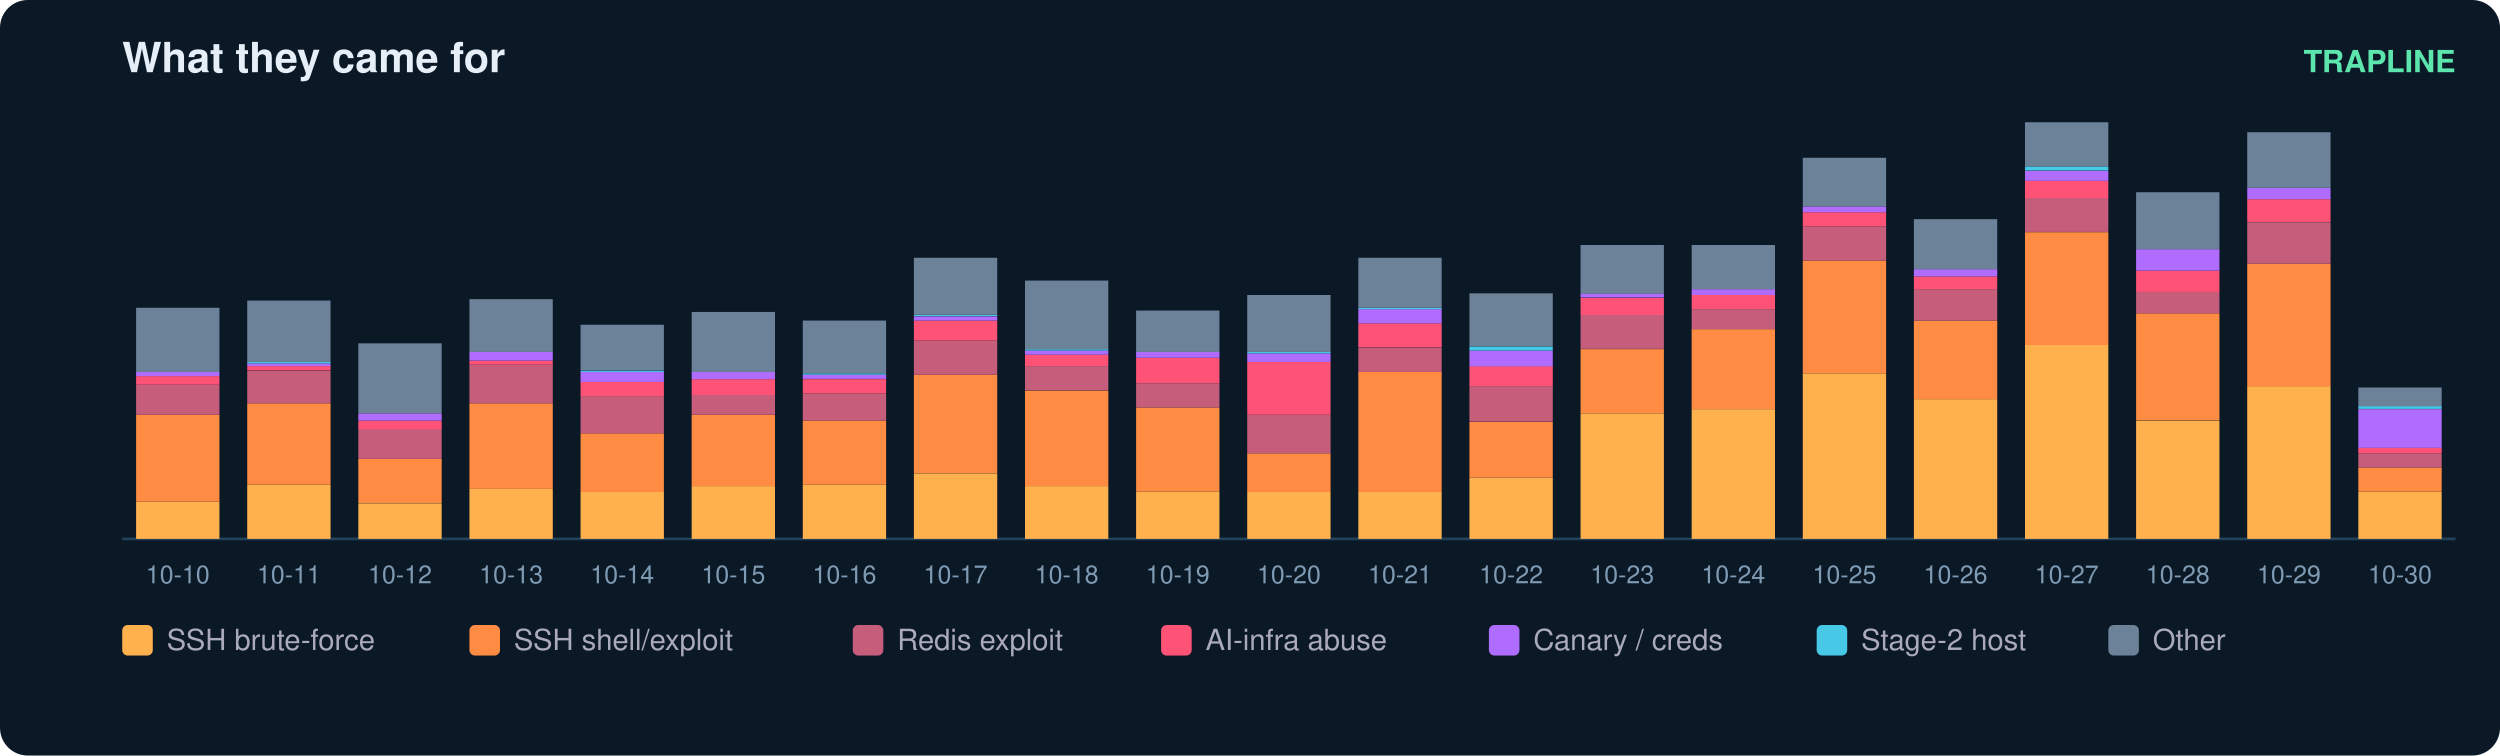
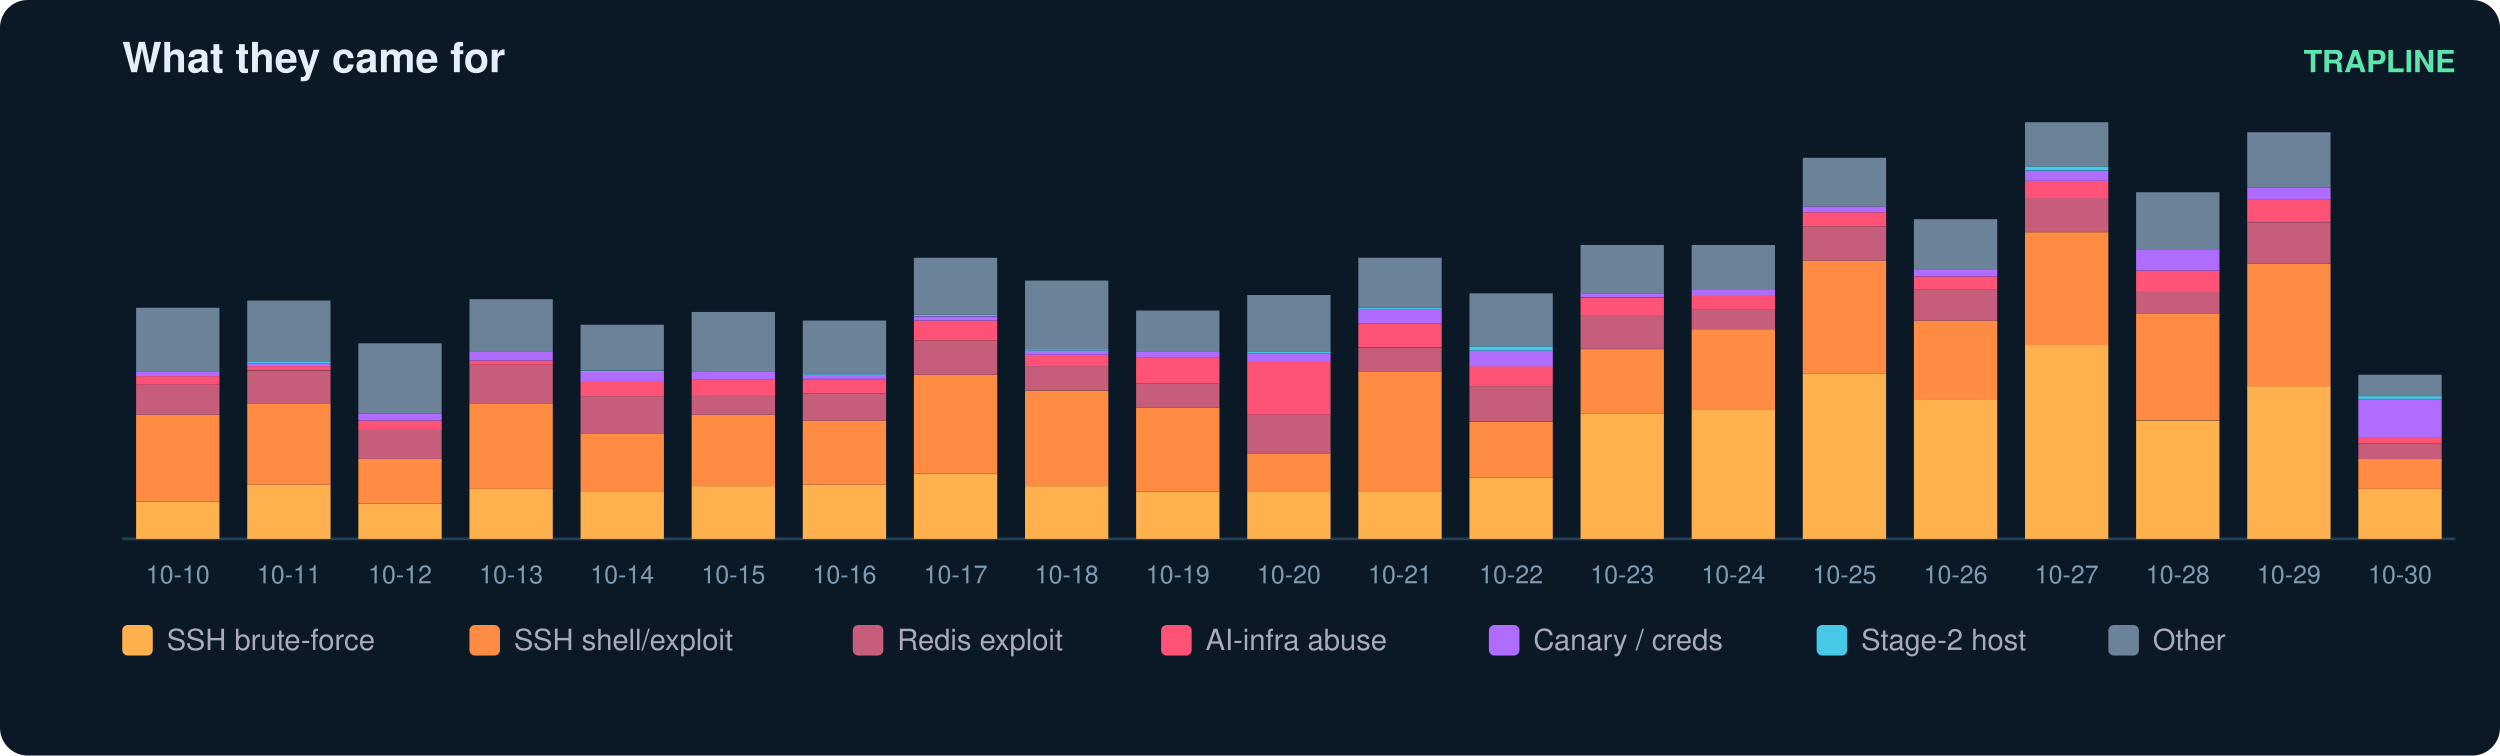
<svg xmlns="http://www.w3.org/2000/svg" width="900" height="272" viewBox="0 0 900 272" font-family="ui-sans-serif,Segoe UI,Helvetica,Arial">
  <rect width="900" height="272" rx="10" fill="#0b1826" />
  <text x="44" y="26" fill="#e6eff7" font-size="15" font-weight="700">What they came for</text>
  <text x="884" y="26" fill="#5ce6ad" font-size="11" text-anchor="end" font-weight="600">TRAPLINE</text>
  <line x1="44" y1="194" x2="884" y2="194" stroke="#22415a" />
  <rect x="49" y="180.6" width="30" height="13.4" fill="#ffb14e" />
  <rect x="49" y="149.3" width="30" height="31.3" fill="#ff8c42" />
  <rect x="49" y="138.5" width="30" height="10.8" fill="#c65d7b" />
  <rect x="49" y="135.4" width="30" height="3.1" fill="#ff5277" />
  <rect x="49" y="133.9" width="30" height="1.5" fill="#b06cff" />
  <rect x="49" y="110.8" width="30" height="23.1" fill="#6b8299" />
  <text x="64.0" y="210.0" fill="#7f9bb3" font-size="9" text-anchor="middle">10-10</text>
  <rect x="89" y="174.5" width="30" height="19.5" fill="#ffb14e" />
  <rect x="89" y="145.2" width="30" height="29.3" fill="#ff8c42" />
  <rect x="89" y="133.4" width="30" height="11.8" fill="#c65d7b" />
  <rect x="89" y="131.8" width="30" height="1.5" fill="#ff5277" />
  <rect x="89" y="130.8" width="30" height="1.0" fill="#b06cff" />
  <rect x="89" y="130.3" width="30" height="0.5" fill="#46c8e6" />
  <rect x="89" y="108.2" width="30" height="22.1" fill="#6b8299" />
  <text x="104.0" y="210.0" fill="#7f9bb3" font-size="9" text-anchor="middle">10-11</text>
  <rect x="129" y="181.2" width="30" height="12.8" fill="#ffb14e" />
  <rect x="129" y="165.2" width="30" height="15.9" fill="#ff8c42" />
  <rect x="129" y="154.4" width="30" height="10.8" fill="#c65d7b" />
  <rect x="129" y="151.4" width="30" height="3.1" fill="#ff5277" />
  <rect x="129" y="148.8" width="30" height="2.6" fill="#b06cff" />
  <rect x="129" y="123.6" width="30" height="25.2" fill="#6b8299" />
  <text x="144.0" y="210.0" fill="#7f9bb3" font-size="9" text-anchor="middle">10-12</text>
  <rect x="169" y="176.0" width="30" height="18.0" fill="#ffb14e" />
  <rect x="169" y="145.2" width="30" height="30.8" fill="#ff8c42" />
  <rect x="169" y="131.3" width="30" height="13.9" fill="#c65d7b" />
  <rect x="169" y="129.8" width="30" height="1.5" fill="#ff5277" />
  <rect x="169" y="126.7" width="30" height="3.1" fill="#b06cff" />
  <rect x="169" y="107.7" width="30" height="19.0" fill="#6b8299" />
  <text x="184.0" y="210.0" fill="#7f9bb3" font-size="9" text-anchor="middle">10-13</text>
  <rect x="209" y="177.0" width="30" height="17.0" fill="#ffb14e" />
  <rect x="209" y="156.0" width="30" height="21.1" fill="#ff8c42" />
  <rect x="209" y="142.6" width="30" height="13.4" fill="#c65d7b" />
  <rect x="209" y="137.5" width="30" height="5.1" fill="#ff5277" />
  <rect x="209" y="133.9" width="30" height="3.6" fill="#b06cff" />
  <rect x="209" y="133.4" width="30" height="0.5" fill="#46c8e6" />
  <rect x="209" y="116.9" width="30" height="16.4" fill="#6b8299" />
  <text x="224.0" y="210.0" fill="#7f9bb3" font-size="9" text-anchor="middle">10-14</text>
  <rect x="249" y="175.0" width="30" height="19.0" fill="#ffb14e" />
  <rect x="249" y="149.3" width="30" height="25.7" fill="#ff8c42" />
  <rect x="249" y="142.1" width="30" height="7.2" fill="#c65d7b" />
  <rect x="249" y="136.5" width="30" height="5.7" fill="#ff5277" />
  <rect x="249" y="133.9" width="30" height="2.6" fill="#b06cff" />
  <rect x="249" y="112.3" width="30" height="21.6" fill="#6b8299" />
  <text x="264.0" y="210.0" fill="#7f9bb3" font-size="9" text-anchor="middle">10-15</text>
  <rect x="289" y="174.5" width="30" height="19.5" fill="#ffb14e" />
  <rect x="289" y="151.4" width="30" height="23.1" fill="#ff8c42" />
  <rect x="289" y="141.6" width="30" height="9.8" fill="#c65d7b" />
  <rect x="289" y="136.5" width="30" height="5.1" fill="#ff5277" />
  <rect x="289" y="134.9" width="30" height="1.5" fill="#b06cff" />
  <rect x="289" y="134.4" width="30" height="0.5" fill="#46c8e6" />
  <rect x="289" y="115.4" width="30" height="19.0" fill="#6b8299" />
  <text x="304.0" y="210.0" fill="#7f9bb3" font-size="9" text-anchor="middle">10-16</text>
  <rect x="329" y="170.4" width="30" height="23.6" fill="#ffb14e" />
  <rect x="329" y="134.9" width="30" height="35.4" fill="#ff8c42" />
  <rect x="329" y="122.6" width="30" height="12.3" fill="#c65d7b" />
  <rect x="329" y="115.4" width="30" height="7.2" fill="#ff5277" />
  <rect x="329" y="113.9" width="30" height="1.5" fill="#b06cff" />
  <rect x="329" y="113.3" width="30" height="0.5" fill="#46c8e6" />
  <rect x="329" y="92.8" width="30" height="20.5" fill="#6b8299" />
  <text x="344.0" y="210.0" fill="#7f9bb3" font-size="9" text-anchor="middle">10-17</text>
  <rect x="369" y="175.0" width="30" height="19.0" fill="#ffb14e" />
  <rect x="369" y="140.6" width="30" height="34.4" fill="#ff8c42" />
  <rect x="369" y="131.8" width="30" height="8.7" fill="#c65d7b" />
  <rect x="369" y="127.7" width="30" height="4.1" fill="#ff5277" />
  <rect x="369" y="126.2" width="30" height="1.5" fill="#b06cff" />
  <rect x="369" y="125.7" width="30" height="0.5" fill="#46c8e6" />
  <rect x="369" y="101.0" width="30" height="24.7" fill="#6b8299" />
  <text x="384.0" y="210.0" fill="#7f9bb3" font-size="9" text-anchor="middle">10-18</text>
  <rect x="409" y="177.0" width="30" height="17.0" fill="#ffb14e" />
  <rect x="409" y="146.7" width="30" height="30.3" fill="#ff8c42" />
  <rect x="409" y="138.0" width="30" height="8.7" fill="#c65d7b" />
  <rect x="409" y="128.8" width="30" height="9.2" fill="#ff5277" />
  <rect x="409" y="126.7" width="30" height="2.1" fill="#b06cff" />
  <rect x="409" y="111.8" width="30" height="14.9" fill="#6b8299" />
  <text x="424.0" y="210.0" fill="#7f9bb3" font-size="9" text-anchor="middle">10-19</text>
  <rect x="449" y="177.0" width="30" height="17.0" fill="#ffb14e" />
  <rect x="449" y="163.2" width="30" height="13.9" fill="#ff8c42" />
  <rect x="449" y="149.3" width="30" height="13.9" fill="#c65d7b" />
  <rect x="449" y="130.3" width="30" height="19.0" fill="#ff5277" />
  <rect x="449" y="127.2" width="30" height="3.1" fill="#b06cff" />
  <rect x="449" y="126.7" width="30" height="0.5" fill="#46c8e6" />
  <rect x="449" y="106.2" width="30" height="20.5" fill="#6b8299" />
  <text x="464.0" y="210.0" fill="#7f9bb3" font-size="9" text-anchor="middle">10-20</text>
  <rect x="489" y="177.0" width="30" height="17.0" fill="#ffb14e" />
  <rect x="489" y="133.9" width="30" height="43.2" fill="#ff8c42" />
  <rect x="489" y="125.2" width="30" height="8.7" fill="#c65d7b" />
  <rect x="489" y="116.4" width="30" height="8.7" fill="#ff5277" />
  <rect x="489" y="111.3" width="30" height="5.1" fill="#b06cff" />
  <rect x="489" y="110.8" width="30" height="0.5" fill="#46c8e6" />
  <rect x="489" y="92.8" width="30" height="18.0" fill="#6b8299" />
  <text x="504.0" y="210.0" fill="#7f9bb3" font-size="9" text-anchor="middle">10-21</text>
  <rect x="529" y="171.9" width="30" height="22.1" fill="#ffb14e" />
  <rect x="529" y="151.9" width="30" height="20.0" fill="#ff8c42" />
  <rect x="529" y="139.0" width="30" height="12.8" fill="#c65d7b" />
  <rect x="529" y="131.8" width="30" height="7.2" fill="#ff5277" />
  <rect x="529" y="126.2" width="30" height="5.7" fill="#b06cff" />
  <rect x="529" y="124.7" width="30" height="1.5" fill="#46c8e6" />
  <rect x="529" y="105.6" width="30" height="19.0" fill="#6b8299" />
  <text x="544.0" y="210.0" fill="#7f9bb3" font-size="9" text-anchor="middle">10-22</text>
  <rect x="569" y="148.8" width="30" height="45.2" fill="#ffb14e" />
  <rect x="569" y="125.7" width="30" height="23.1" fill="#ff8c42" />
  <rect x="569" y="113.3" width="30" height="12.3" fill="#c65d7b" />
  <rect x="569" y="107.2" width="30" height="6.2" fill="#ff5277" />
  <rect x="569" y="105.6" width="30" height="1.5" fill="#b06cff" />
  <rect x="569" y="88.2" width="30" height="17.5" fill="#6b8299" />
  <text x="584.0" y="210.0" fill="#7f9bb3" font-size="9" text-anchor="middle">10-23</text>
  <rect x="609" y="147.3" width="30" height="46.7" fill="#ffb14e" />
  <rect x="609" y="118.5" width="30" height="28.8" fill="#ff8c42" />
  <rect x="609" y="111.3" width="30" height="7.2" fill="#c65d7b" />
  <rect x="609" y="106.2" width="30" height="5.1" fill="#ff5277" />
  <rect x="609" y="104.1" width="30" height="2.1" fill="#b06cff" />
  <rect x="609" y="88.2" width="30" height="15.9" fill="#6b8299" />
  <text x="624.0" y="210.0" fill="#7f9bb3" font-size="9" text-anchor="middle">10-24</text>
  <rect x="649" y="134.4" width="30" height="59.6" fill="#ffb14e" />
  <rect x="649" y="93.8" width="30" height="40.6" fill="#ff8c42" />
  <rect x="649" y="81.5" width="30" height="12.3" fill="#c65d7b" />
  <rect x="649" y="76.4" width="30" height="5.1" fill="#ff5277" />
  <rect x="649" y="74.3" width="30" height="2.1" fill="#b06cff" />
  <rect x="649" y="56.8" width="30" height="17.5" fill="#6b8299" />
  <text x="664.0" y="210.0" fill="#7f9bb3" font-size="9" text-anchor="middle">10-25</text>
  <rect x="689" y="143.7" width="30" height="50.3" fill="#ffb14e" />
  <rect x="689" y="115.4" width="30" height="28.3" fill="#ff8c42" />
  <rect x="689" y="104.1" width="30" height="11.3" fill="#c65d7b" />
  <rect x="689" y="99.5" width="30" height="4.6" fill="#ff5277" />
  <rect x="689" y="96.9" width="30" height="2.6" fill="#b06cff" />
  <rect x="689" y="78.9" width="30" height="18.0" fill="#6b8299" />
  <text x="704.0" y="210.0" fill="#7f9bb3" font-size="9" text-anchor="middle">10-26</text>
  <rect x="729" y="124.1" width="30" height="69.9" fill="#ffb14e" />
  <rect x="729" y="83.6" width="30" height="40.6" fill="#ff8c42" />
  <rect x="729" y="71.2" width="30" height="12.3" fill="#c65d7b" />
  <rect x="729" y="65.1" width="30" height="6.2" fill="#ff5277" />
  <rect x="729" y="61.5" width="30" height="3.6" fill="#b06cff" />
  <rect x="729" y="59.9" width="30" height="1.5" fill="#46c8e6" />
  <rect x="729" y="44.0" width="30" height="15.9" fill="#6b8299" />
  <text x="744.0" y="210.0" fill="#7f9bb3" font-size="9" text-anchor="middle">10-27</text>
  <rect x="769" y="151.4" width="30" height="42.6" fill="#ffb14e" />
  <rect x="769" y="112.8" width="30" height="38.5" fill="#ff8c42" />
  <rect x="769" y="105.1" width="30" height="7.7" fill="#c65d7b" />
  <rect x="769" y="97.4" width="30" height="7.7" fill="#ff5277" />
  <rect x="769" y="89.7" width="30" height="7.7" fill="#b06cff" />
  <rect x="769" y="69.2" width="30" height="20.5" fill="#6b8299" />
  <text x="784.0" y="210.0" fill="#7f9bb3" font-size="9" text-anchor="middle">10-28</text>
  <rect x="809" y="139.0" width="30" height="55.0" fill="#ffb14e" />
  <rect x="809" y="94.9" width="30" height="44.2" fill="#ff8c42" />
  <rect x="809" y="80.0" width="30" height="14.9" fill="#c65d7b" />
  <rect x="809" y="71.7" width="30" height="8.2" fill="#ff5277" />
  <rect x="809" y="67.6" width="30" height="4.1" fill="#b06cff" />
  <rect x="809" y="47.6" width="30" height="20.0" fill="#6b8299" />
  <text x="824.0" y="210.0" fill="#7f9bb3" font-size="9" text-anchor="middle">10-29</text>
-   <rect x="849" y="177.0" width="30" height="17.0" fill="#ffb14e" />
-   <rect x="849" y="168.3" width="30" height="8.7" fill="#ff8c42" />
-   <rect x="849" y="163.2" width="30" height="5.1" fill="#c65d7b" />
-   <rect x="849" y="161.1" width="30" height="2.1" fill="#ff5277" />
-   <rect x="849" y="147.3" width="30" height="13.9" fill="#b06cff" />
-   <rect x="849" y="146.2" width="30" height="1.0" fill="#46c8e6" />
-   <rect x="849" y="139.5" width="30" height="6.7" fill="#6b8299" />
+   <rect x="849" y="176.0" width="30" height="18.0" fill="#ffb14e" />
+   <rect x="849" y="165.2" width="30" height="10.8" fill="#ff8c42" />
+   <rect x="849" y="159.6" width="30" height="5.7" fill="#c65d7b" />
+   <rect x="849" y="157.5" width="30" height="2.1" fill="#ff5277" />
+   <rect x="849" y="143.7" width="30" height="13.9" fill="#b06cff" />
+   <rect x="849" y="142.6" width="30" height="1.0" fill="#46c8e6" />
+   <rect x="849" y="134.9" width="30" height="7.7" fill="#6b8299" />
  <text x="864.0" y="210.0" fill="#7f9bb3" font-size="9" text-anchor="middle">10-30</text>
  <rect x="44" y="225" width="11" height="11" rx="2" fill="#ffb14e" />
  <text x="60" y="234" fill="#aab" font-size="10.5">SSH brute-force</text>
  <rect x="169" y="225" width="11" height="11" rx="2" fill="#ff8c42" />
  <text x="185" y="234" fill="#aab" font-size="10.5">SSH shell/exploit</text>
  <rect x="307" y="225" width="11" height="11" rx="2" fill="#c65d7b" />
  <text x="323" y="234" fill="#aab" font-size="10.5">Redis exploit</text>
  <rect x="418" y="225" width="11" height="11" rx="2" fill="#ff5277" />
  <text x="434" y="234" fill="#aab" font-size="10.5">AI-infra abuse</text>
  <rect x="536" y="225" width="11" height="11" rx="2" fill="#b06cff" />
  <text x="552" y="234" fill="#aab" font-size="10.5">Canary / creds</text>
  <rect x="654" y="225" width="11" height="11" rx="2" fill="#46c8e6" />
  <text x="670" y="234" fill="#aab" font-size="10.5">Stage-2 host</text>
  <rect x="759" y="225" width="11" height="11" rx="2" fill="#6b8299" />
  <text x="775" y="234" fill="#aab" font-size="10.5">Other</text>
</svg>
